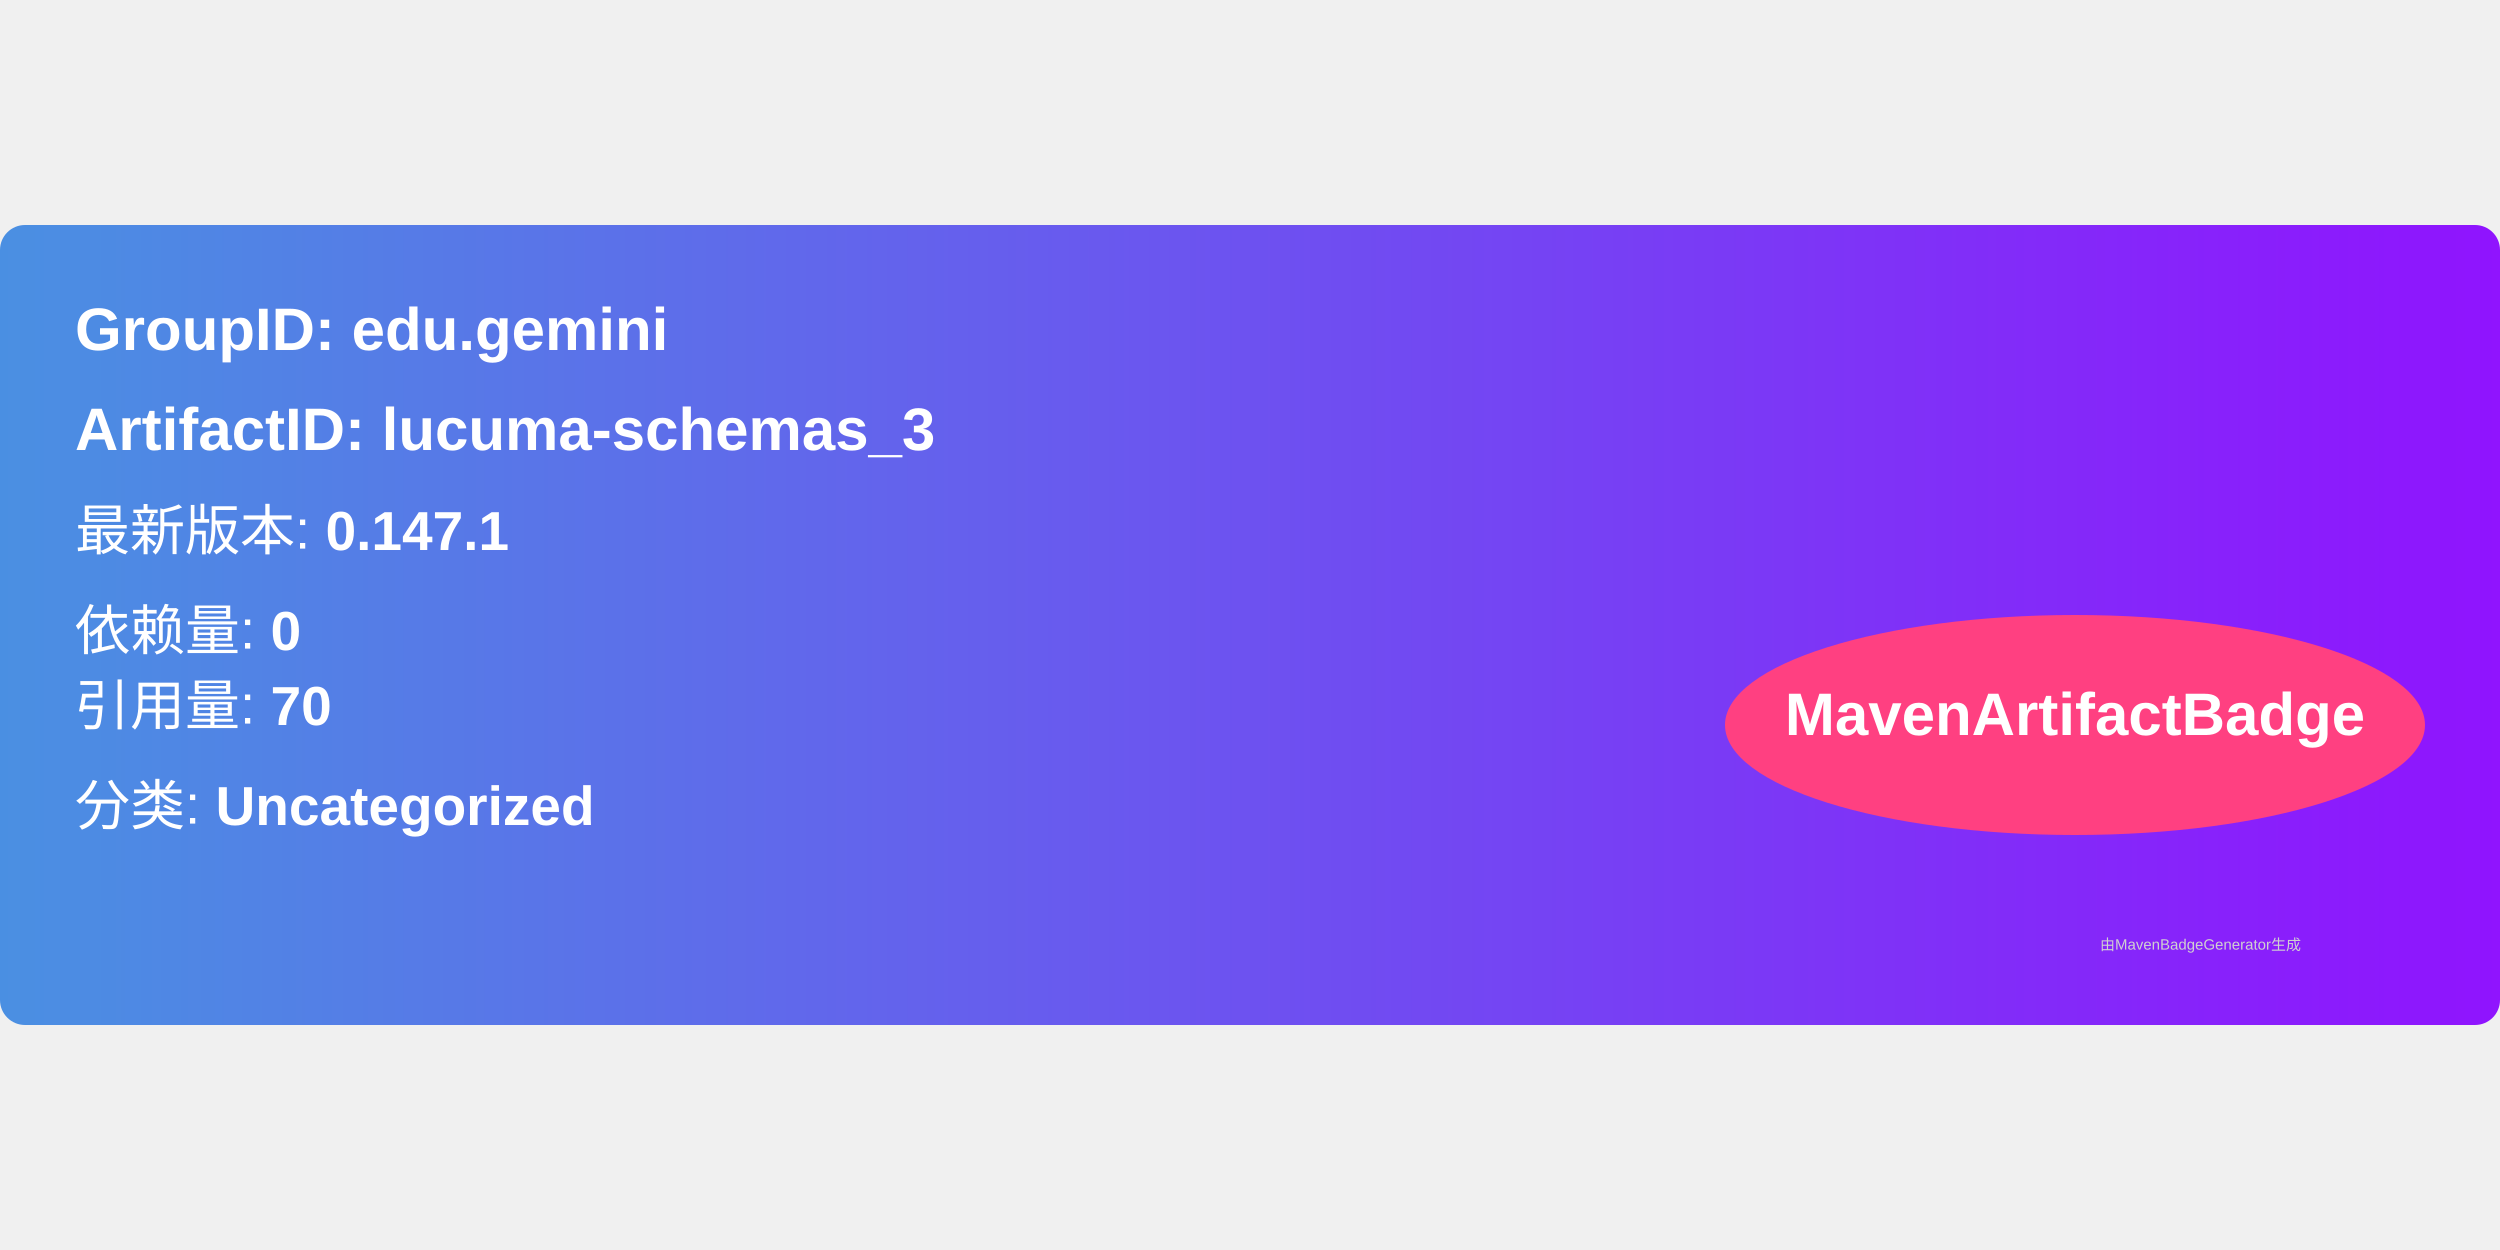
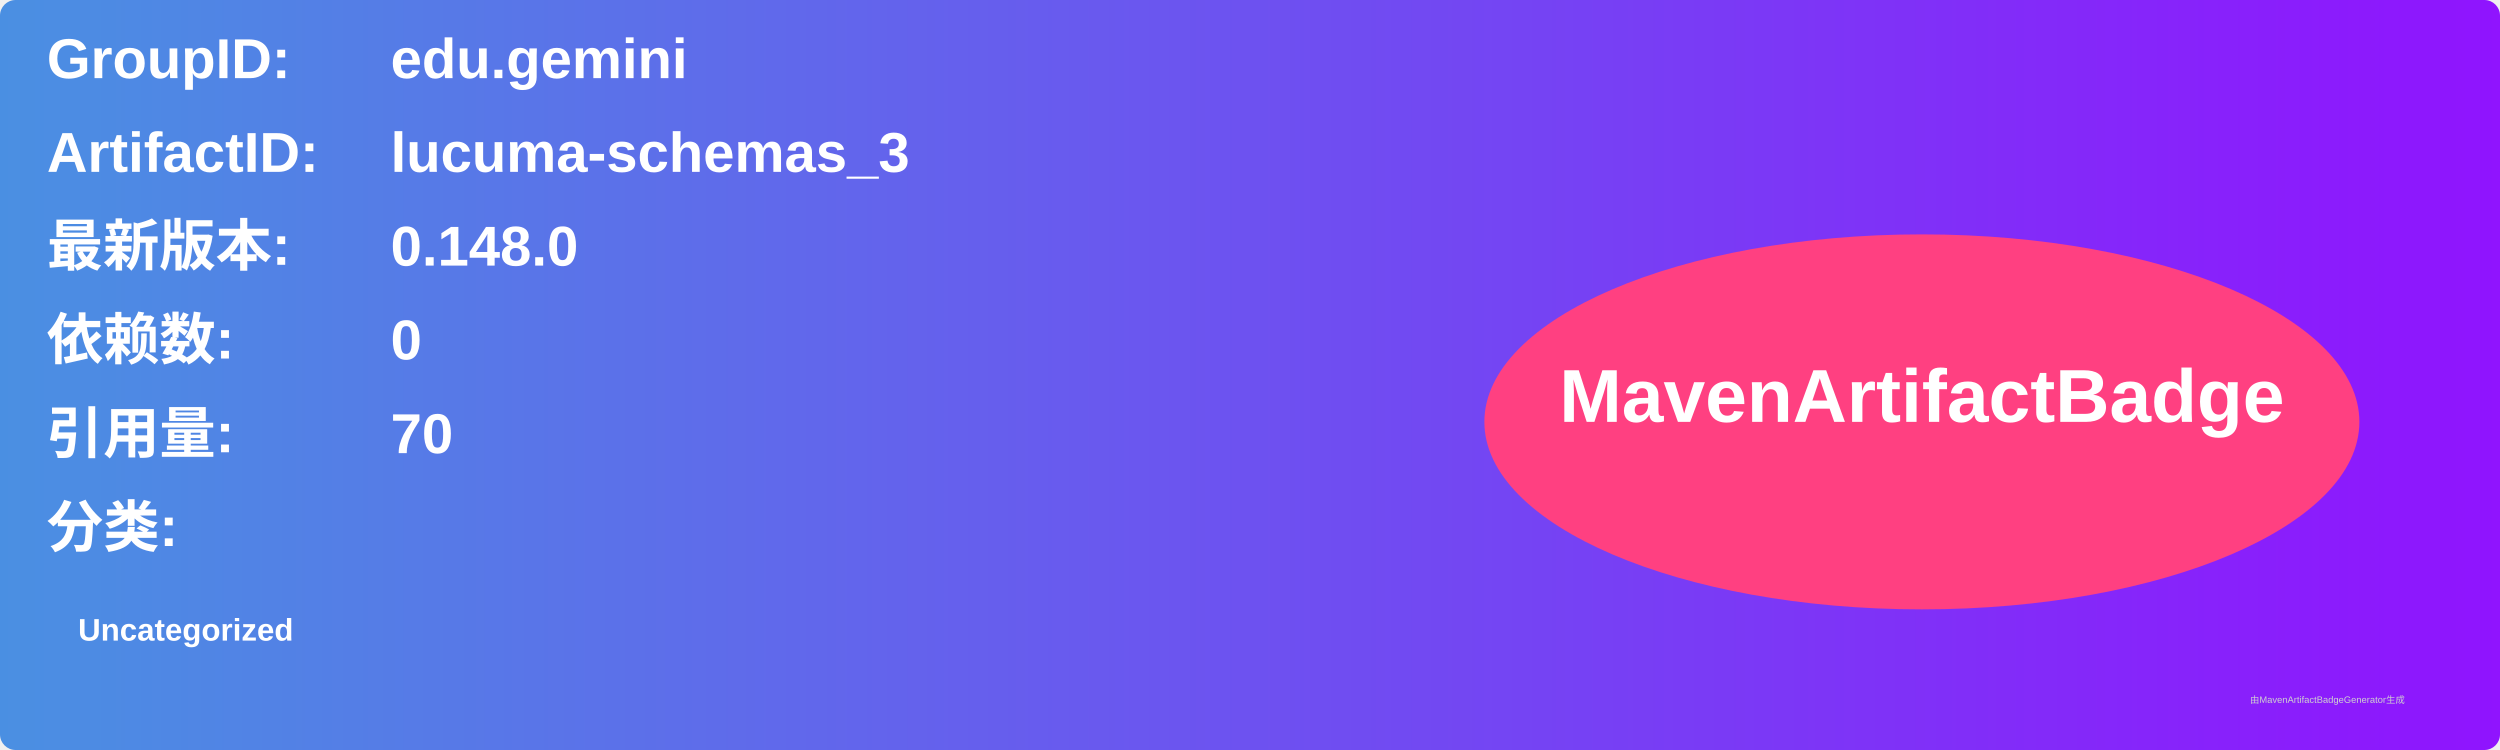
- <svg xmlns="http://www.w3.org/2000/svg" width="300" height="150" viewBox="0 0 500 160">
+ <svg xmlns="http://www.w3.org/2000/svg" width="800" height="240" viewBox="0 0 800 240">
  <linearGradient id="grad" x1="0%" y1="0%" x2="100%" y2="0%">
    <stop offset="0%" stop-color="#4a90e2" />
    <stop offset="100%" stop-color="#9013fe" />
  </linearGradient>
  <rect width="100%" height="100%" rx="5" ry="5" fill="url(#grad)" />
  <g transform="translate(15, 15)">
-     <text x="0" y="10" font-family="Arial" font-size="12" fill="white" font-weight="bold" width="260">
-       GroupID:   edu.gemini
+     <text x="0" y="10" font-family="Arial" font-size="18" fill="white" font-weight="bold" width="260">GroupID:</text>
+     <text x="110" y="10" font-family="Arial" font-size="18" fill="white" font-weight="bold" width="460">edu.gemini</text>
+     <text x="0" y="40" font-family="Arial" font-size="18" fill="white" font-weight="bold" width="260">ArtifactID:</text>
+     <text x="110" y="40" font-family="Arial" font-size="18" fill="white" font-weight="bold" width="460">lucuma-schemas_3</text>
+     <text x="0" y="70" font-family="Arial" font-size="18" fill="white" font-weight="bold">最新版本:</text>
+     <text x="110" y="70" font-family="Arial" font-size="18" fill="white" font-weight="bold">
+       <tspan font-weight="bold">0.148.0</tspan>
    </text>
-     <text x="0" y="30" font-family="Arial" font-size="12" fill="white" font-weight="bold" width="260">
-       ArtifactID: lucuma-schemas_3
+     <text x="0" y="100" font-family="Arial" font-size="18" fill="white" font-weight="bold">依赖数: </text>
+     <text x="110" y="100" font-family="Arial" font-size="18" fill="white">
+       <tspan font-weight="bold">0</tspan>
    </text>
-     <text x="0" y="50" font-family="Arial" font-size="11" fill="white">
-       最新版本: <tspan font-weight="bold">0.147.1</tspan>
+     <text x="0" y="130" font-family="Arial" font-size="18" fill="white" font-weight="bold">引用量: </text>
+     <text x="110" y="130" font-family="Arial" font-size="18" fill="white">
+       <tspan font-weight="bold">70</tspan>
    </text>
-     <text x="0" y="70" font-family="Arial" font-size="11" fill="white">
-       依赖量: <tspan font-weight="bold">0</tspan>
+     <text x="0" y="160" font-family="Arial" font-size="18" fill="white" font-weight="bold">分类:</text>
+     <text x="10" y="190" font-family="Arial" font-size="10" fill="white">
+       <tspan font-weight="bold">Uncategorized</tspan>
    </text>
-     <text x="0" y="85" font-family="Arial" font-size="11" fill="white">
-       引用量: <tspan font-weight="bold">70</tspan>
-     </text>
-     <text x="0" y="105" font-family="Arial" font-size="11" fill="white">
-       分类: <tspan font-weight="bold">Uncategorized</tspan>
-     </text>
-     <ellipse cx="400" cy="85" rx="70" ry="22" fill="#ff4081" />
-     <text x="400" y="87" text-anchor="middle" font-family="Arial" font-size="12" fill="white" font-weight="bold">MavenArtifactBadge</text>
+     <ellipse cx="600" cy="120" rx="140" ry="60" fill="#ff4081" />
+     <text x="600" y="120" text-anchor="middle" font-family="Arial" font-size="24" fill="white" font-weight="bold">MavenArtifactBadge</text>
  </g>
-   <text x="420" y="145" font-family="Arial" font-size="3" fill="#d0d0d0">
-     由MavenBadgeGenerator生成
-   </text>
+   <text x="720" y="225" font-family="Arial" font-size="3" fill="#d0d0d0">由MavenArtifactBadgeGenerator生成</text>
</svg>
